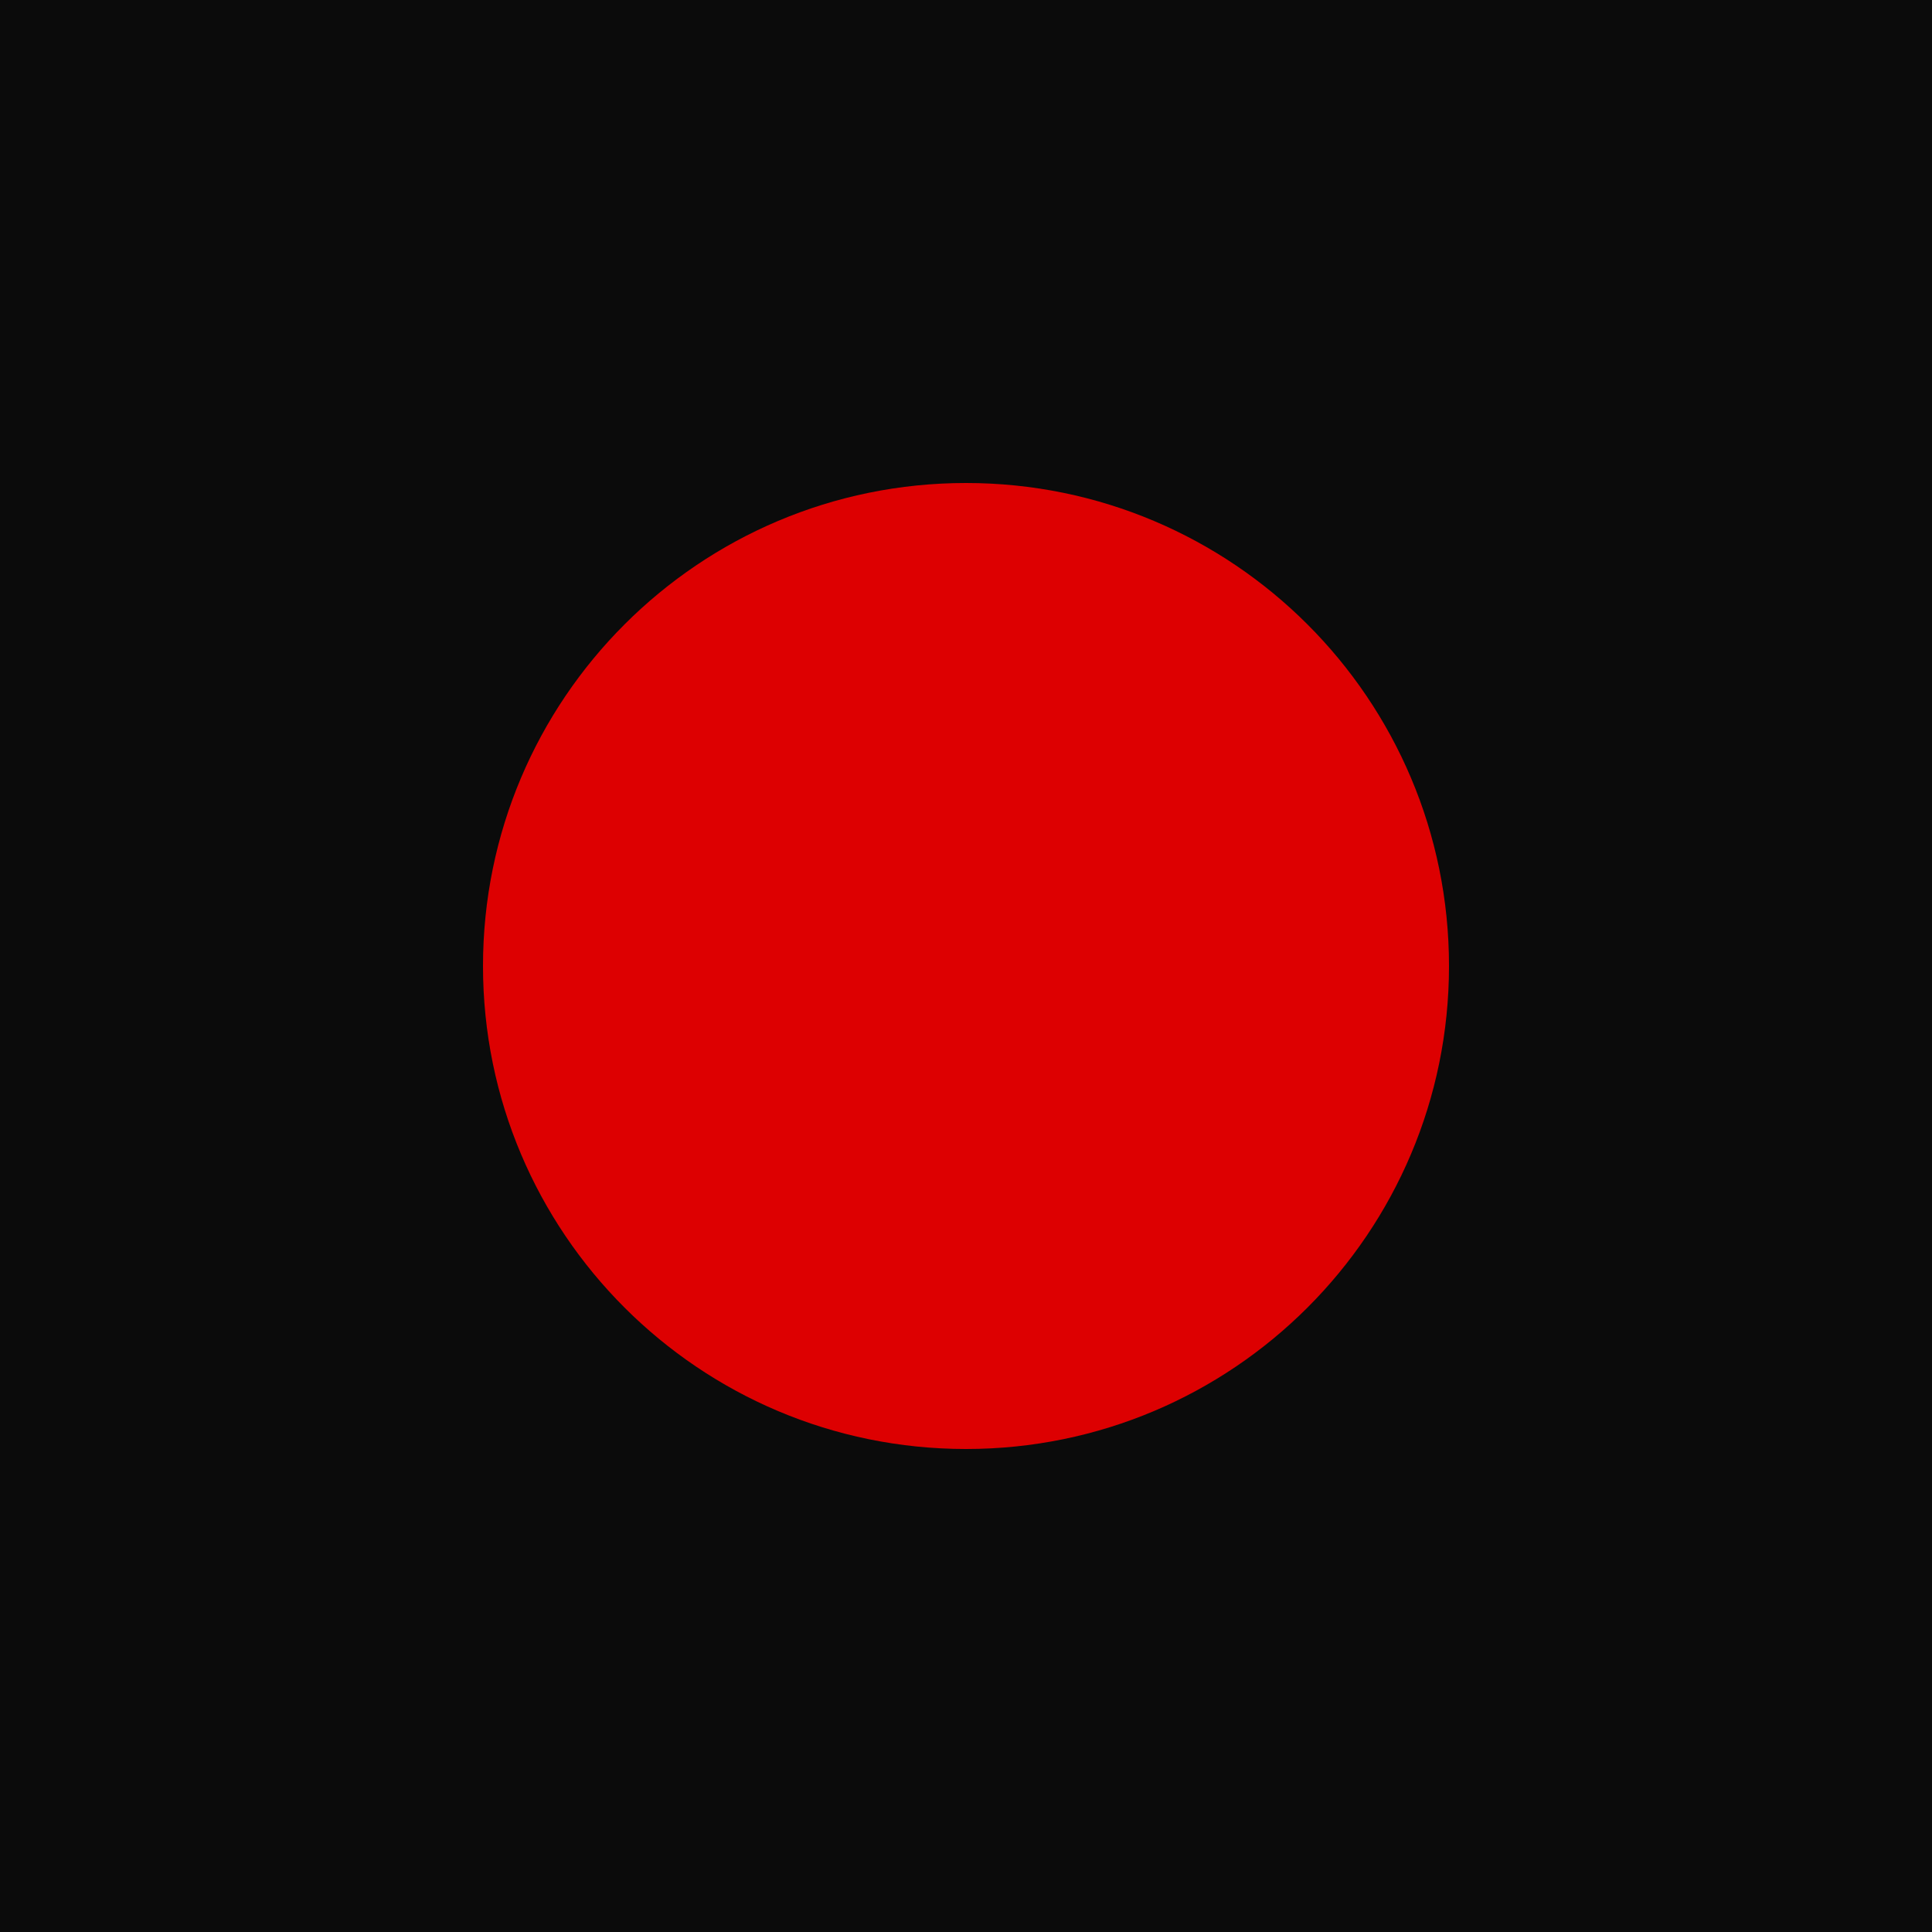
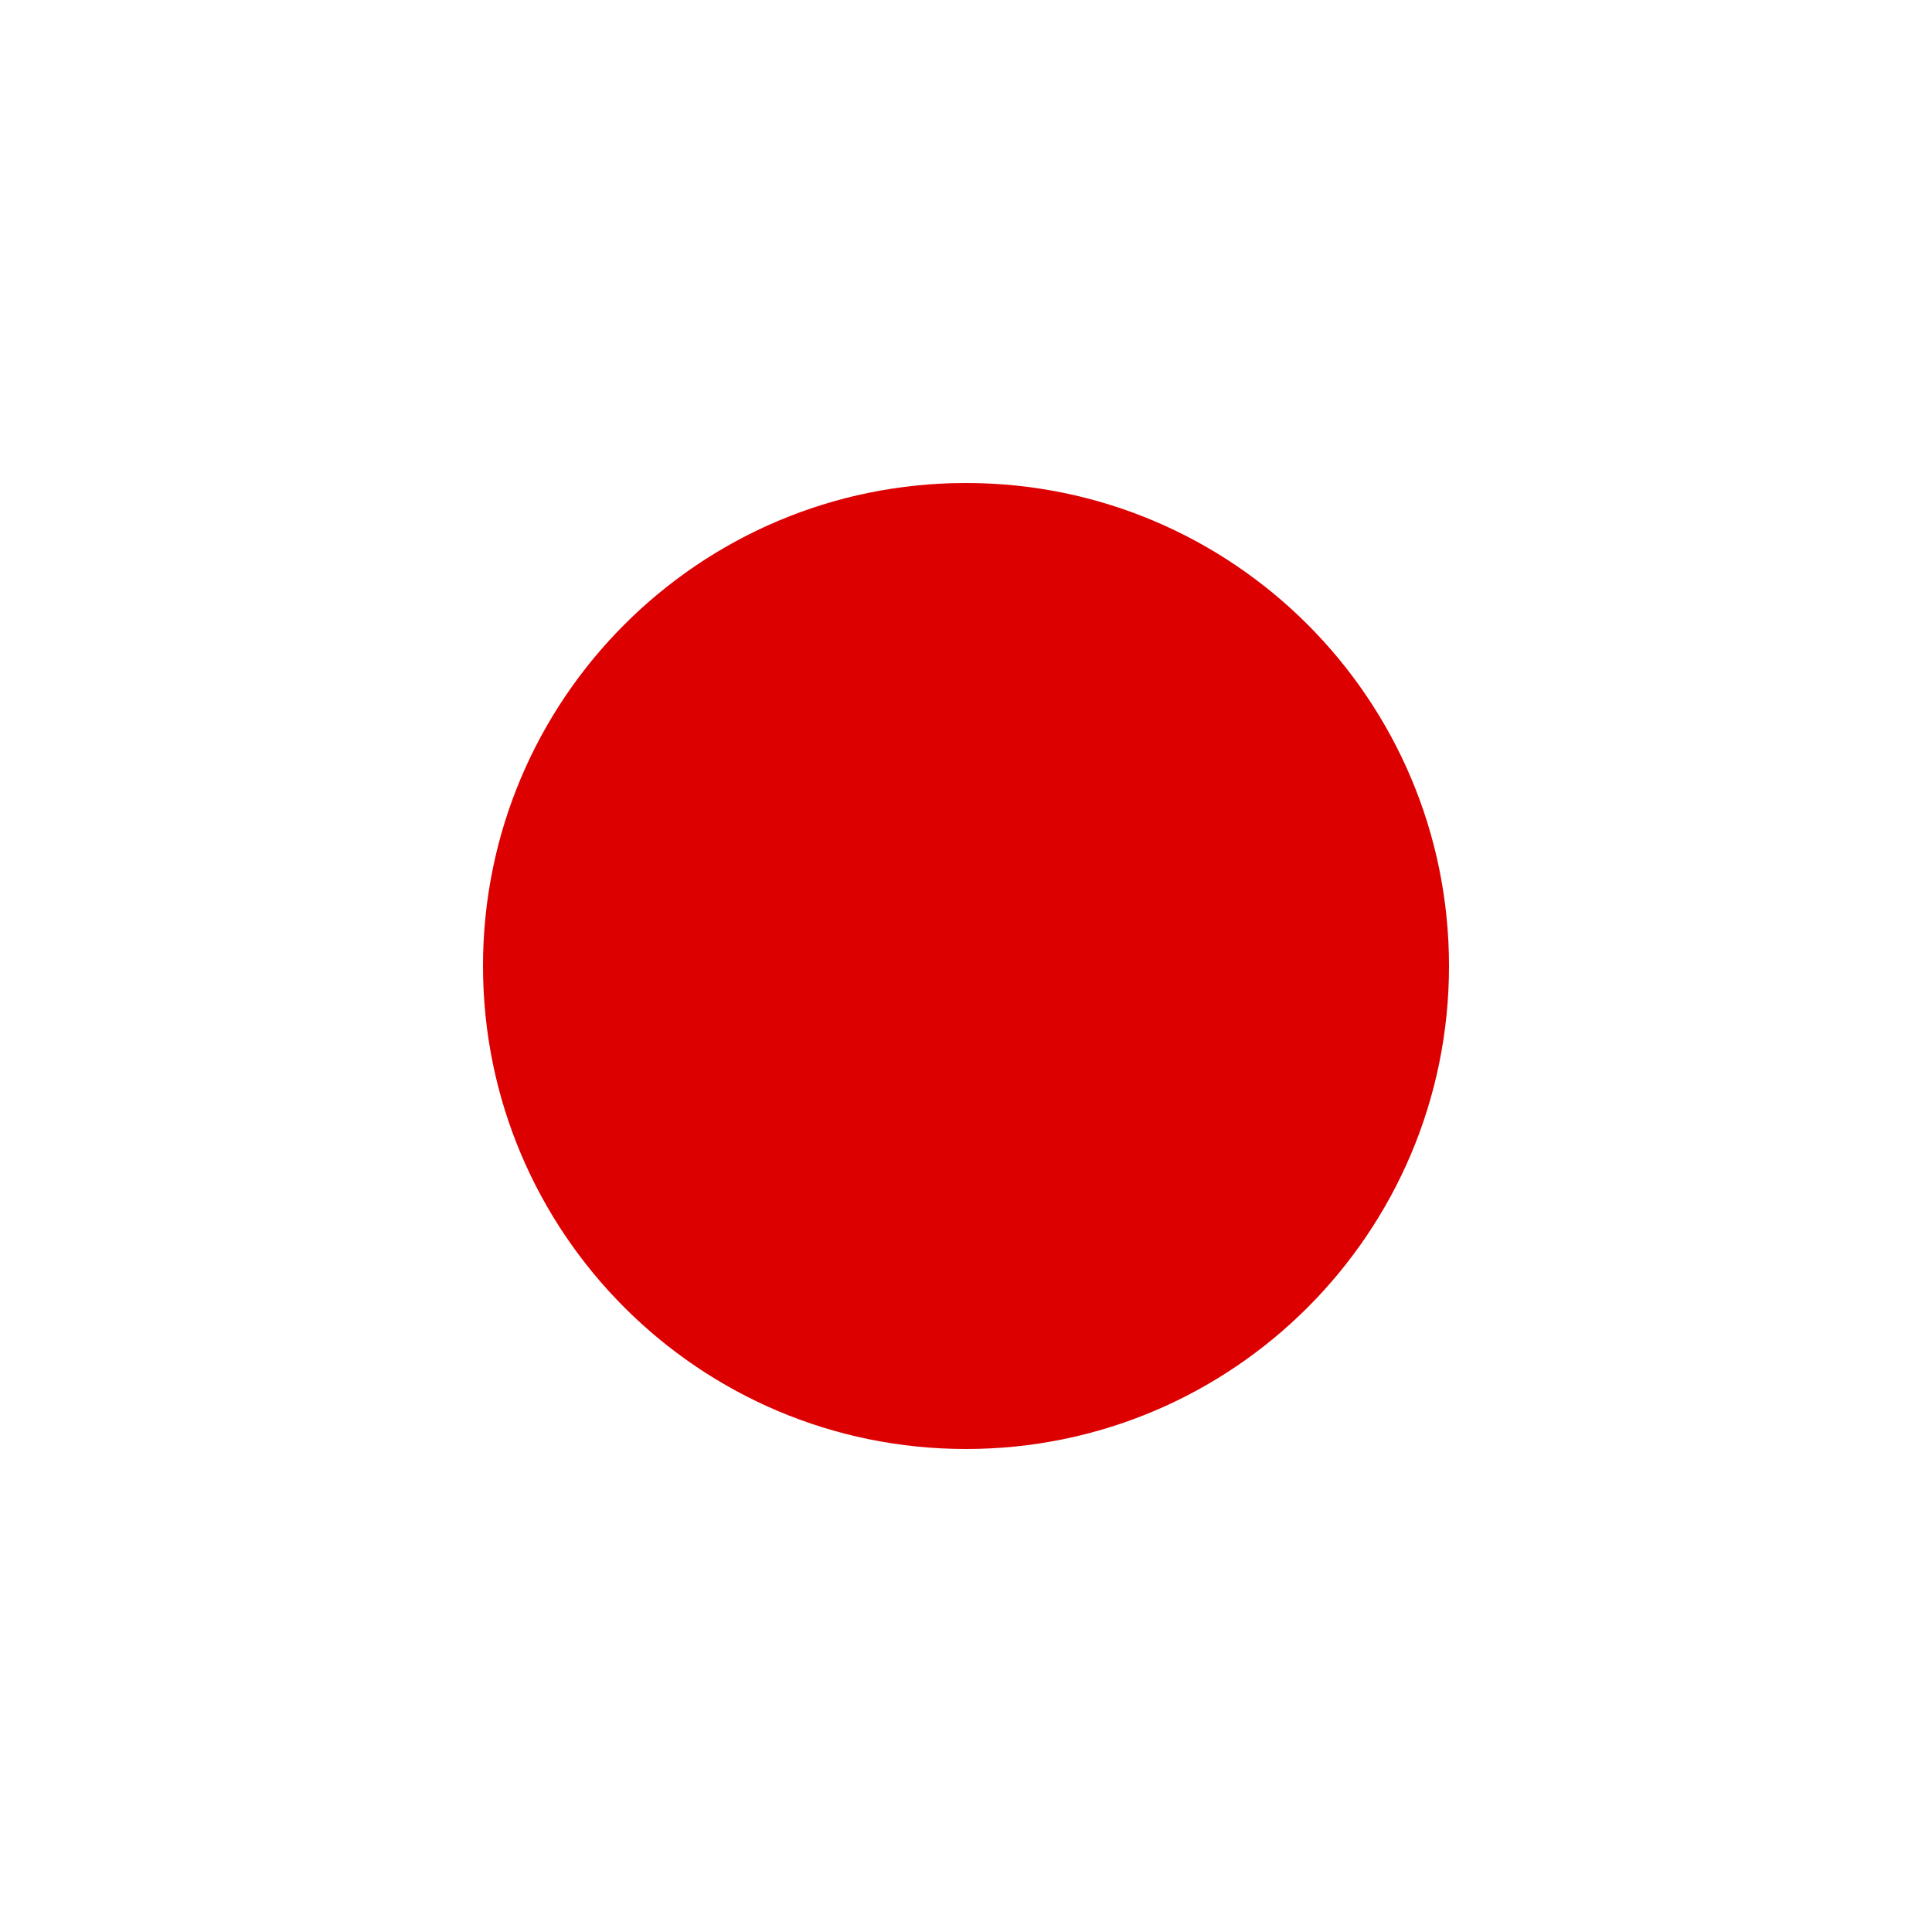
<svg xmlns="http://www.w3.org/2000/svg" viewBox="0 0 32 32">
-   <rect width="32" height="32" fill="#0b0b0b" />
+   <rect width="32" height="32" fill="#ffffff" />
  <circle cx="16" cy="16" r="8" fill="#dd0001" />
</svg>
